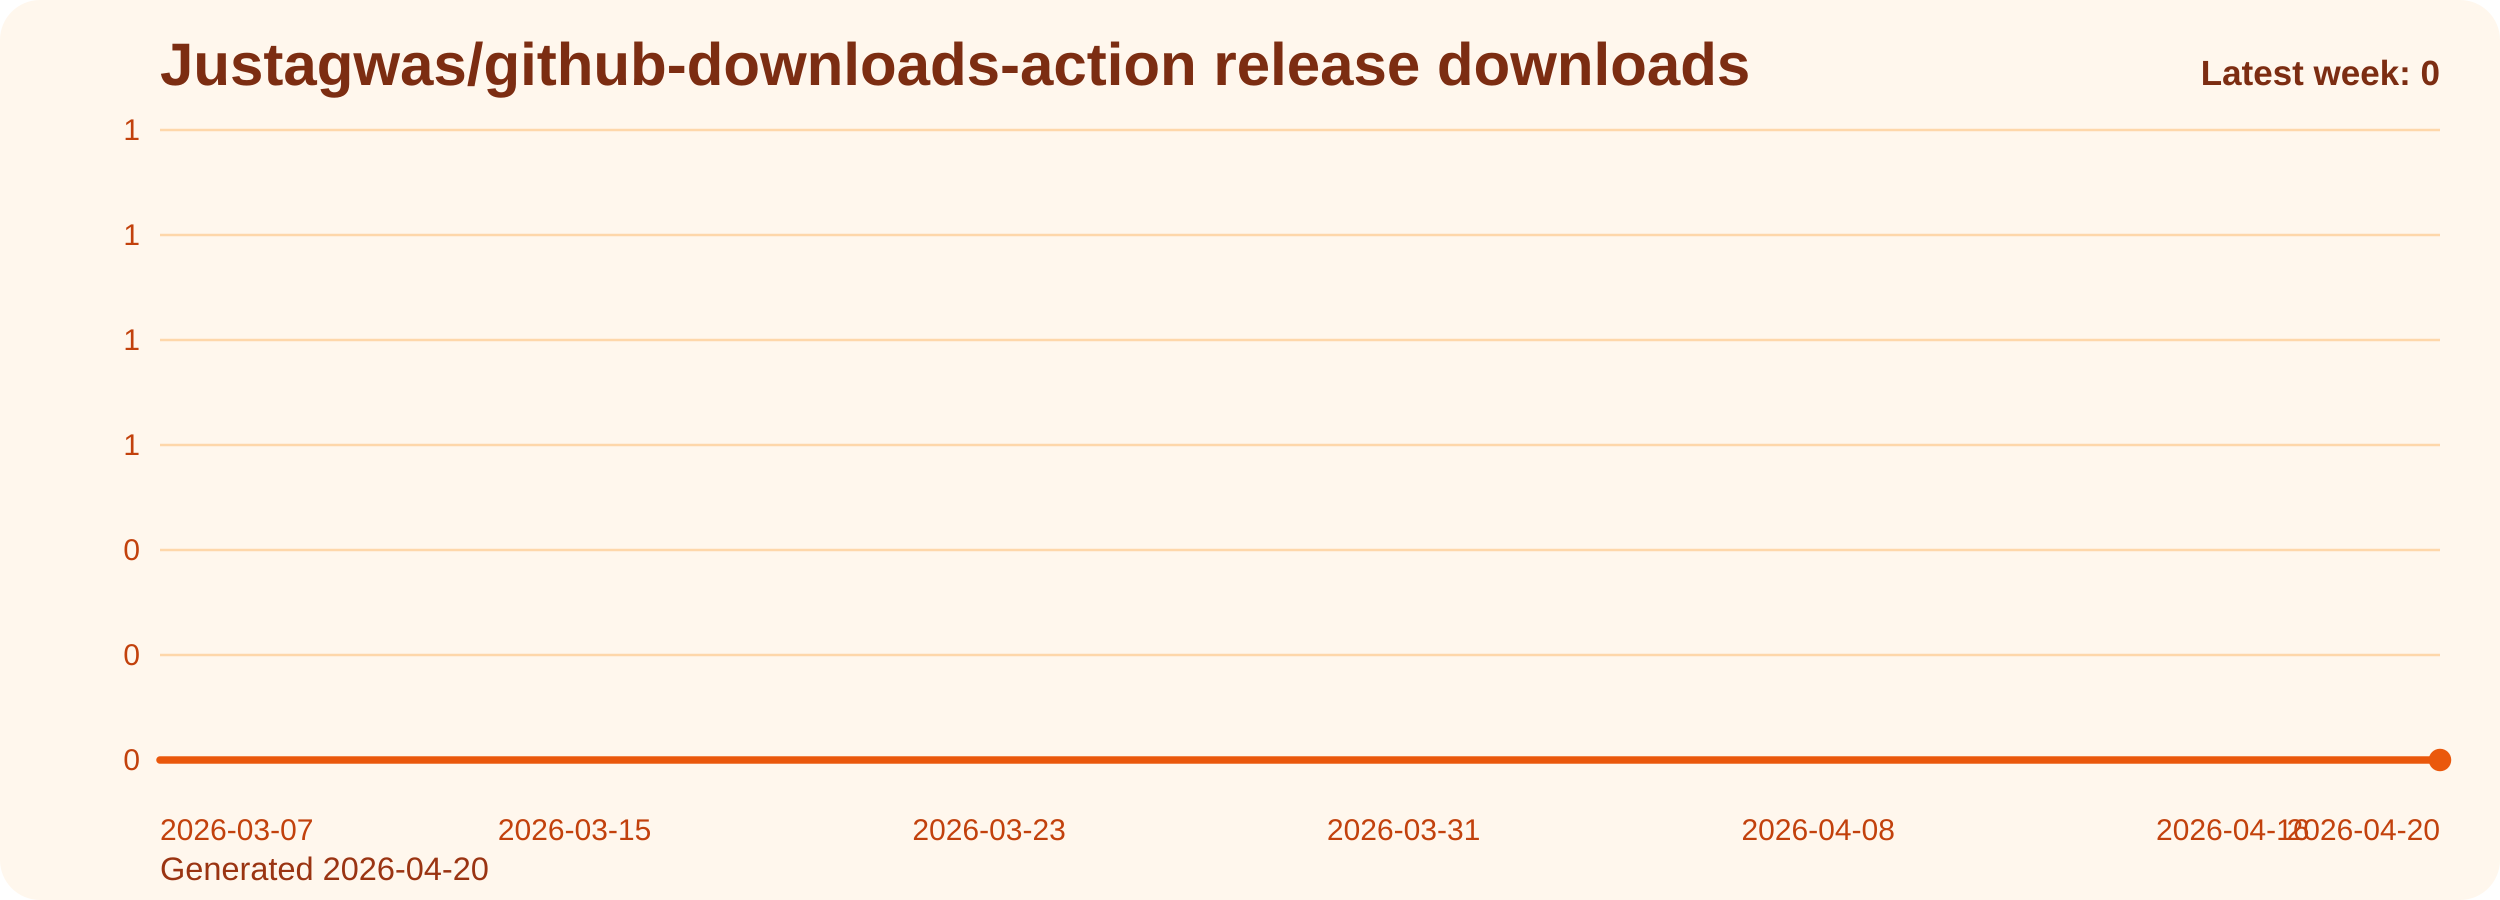
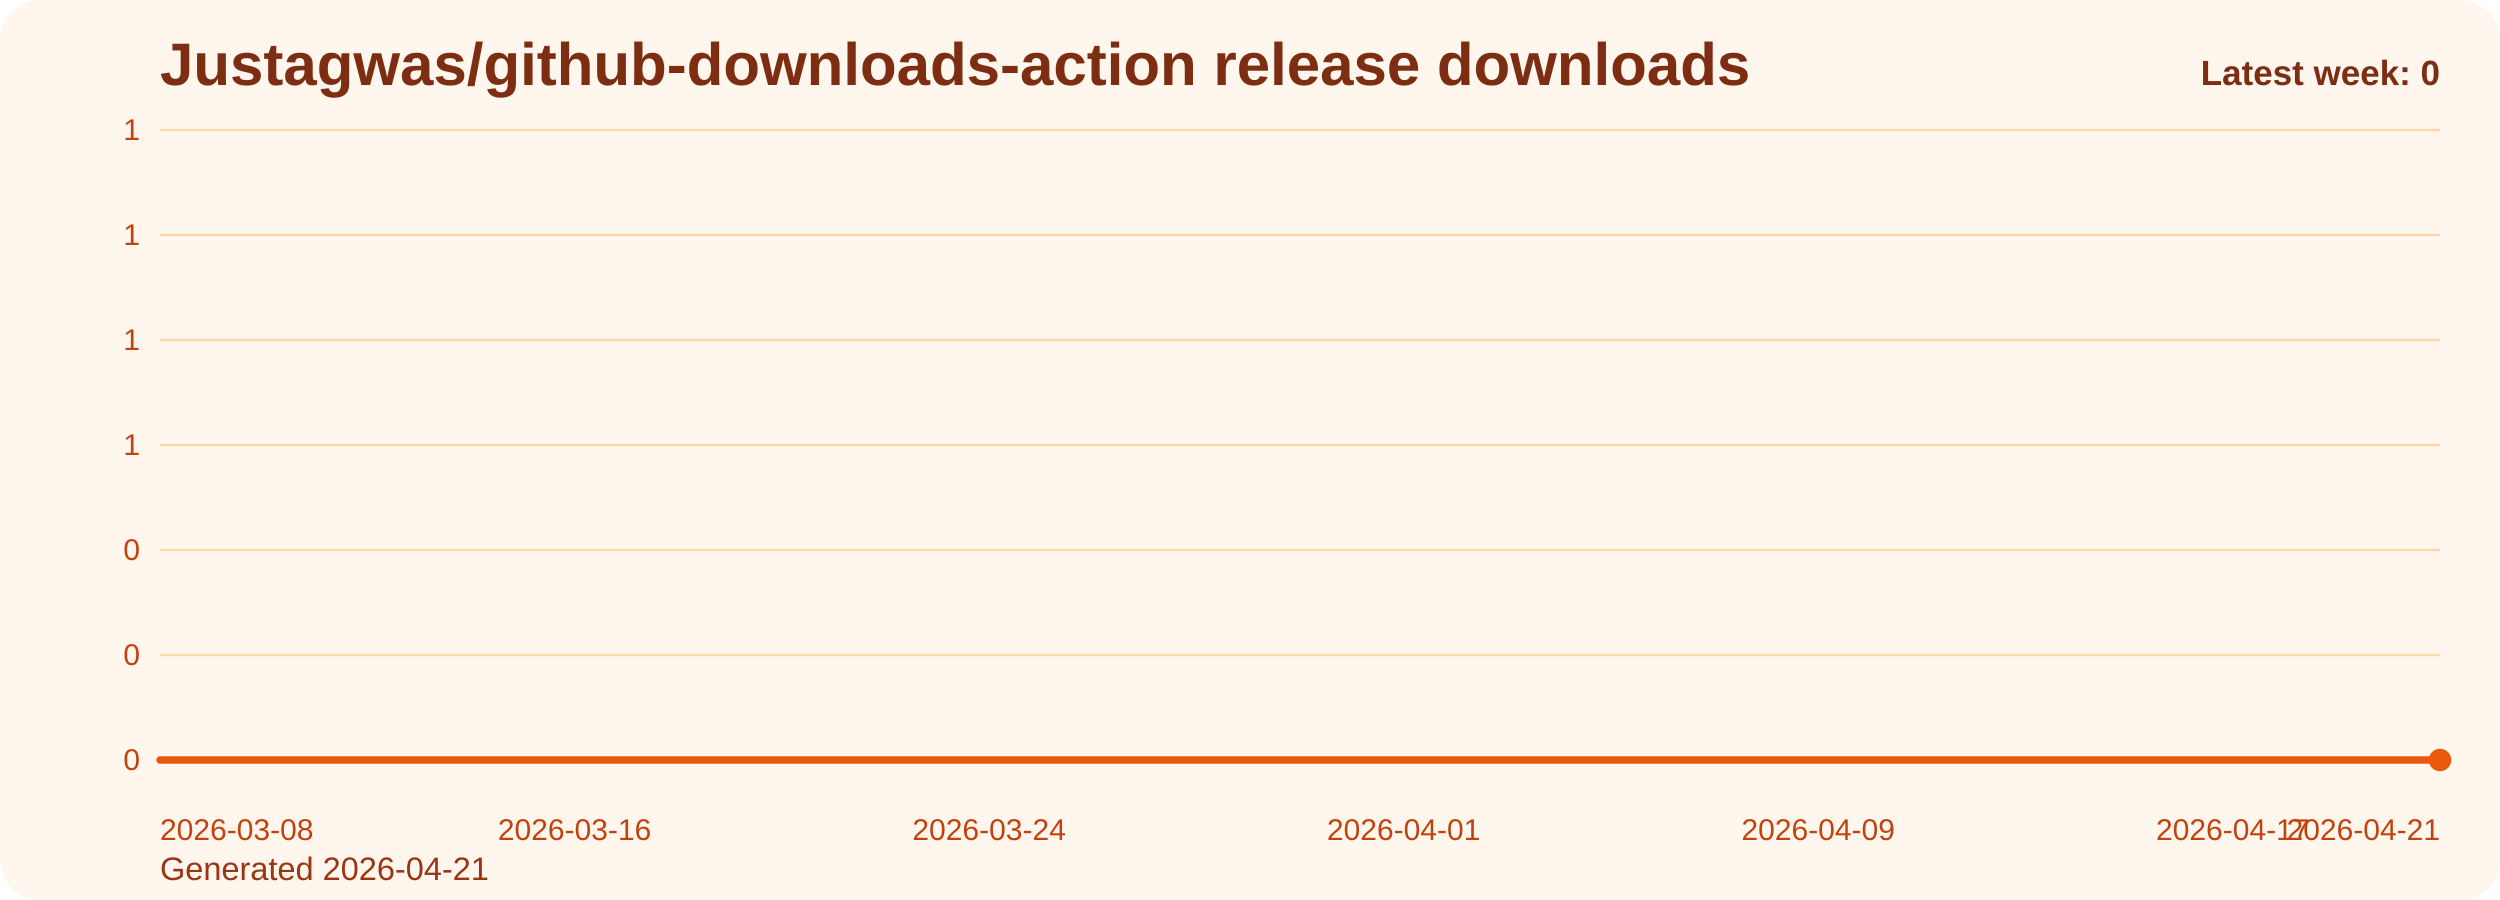
<svg xmlns="http://www.w3.org/2000/svg" viewBox="0 0 1000 360" role="img" aria-label="Justagwas/github-downloads-action release downloads chart">
  <defs>
    <linearGradient id="fill-weekly-orange" x1="0" y1="0" x2="0" y2="1">
      <stop offset="0%" stop-color="#f97316" stop-opacity="0.32" />
      <stop offset="100%" stop-color="#f97316" stop-opacity="0.05" />
    </linearGradient>
    <style>
      .bg { fill: #fff7ed; }
      .title { font: 700 24px Arial, sans-serif; fill: #7c2d12; }
      .sub { font: 400 13px Arial, sans-serif; fill: #9a3412; }
      .grid { stroke: #fed7aa; stroke-width: 1; }
      .axis { font: 400 12px Arial, sans-serif; fill: #c2410c; }
      .line { fill: none; stroke: #ea580c; stroke-width: 3; stroke-linecap: round; stroke-linejoin: round; }
      .dot { fill: #ea580c; }
      .value { font: 600 11px Arial, sans-serif; fill: #9a3412; }
      .latest { font: 700 14px Arial, sans-serif; fill: #7c2d12; }
    </style>
  </defs>
  <rect class="bg" x="0" y="0" width="1000" height="360" rx="16" />
  <text class="title" x="64" y="34">Justagwas/github-downloads-action release downloads</text>
-   <text class="sub" x="64" y="352">Generated 2026-04-20</text>
+   <text class="sub" x="64" y="352">Generated 2026-04-21</text>
  <line x1="64" y1="52.00" x2="976" y2="52.00" class="grid" />
  <text x="56" y="56.00" text-anchor="end" class="axis">1</text>
  <line x1="64" y1="94.00" x2="976" y2="94.00" class="grid" />
  <text x="56" y="98.00" text-anchor="end" class="axis">1</text>
  <line x1="64" y1="136.00" x2="976" y2="136.00" class="grid" />
  <text x="56" y="140.00" text-anchor="end" class="axis">1</text>
  <line x1="64" y1="178.00" x2="976" y2="178.00" class="grid" />
  <text x="56" y="182.00" text-anchor="end" class="axis">1</text>
  <line x1="64" y1="220.00" x2="976" y2="220.00" class="grid" />
  <text x="56" y="224.00" text-anchor="end" class="axis">0</text>
  <line x1="64" y1="262.00" x2="976" y2="262.00" class="grid" />
  <text x="56" y="266.00" text-anchor="end" class="axis">0</text>
  <line x1="64" y1="304.00" x2="976" y2="304.00" class="grid" />
  <text x="56" y="308.00" text-anchor="end" class="axis">0</text>
  <path d="M 64.00 304 L 64.00 304.00 L 84.73 304.00 L 105.45 304.00 L 126.18 304.00 L 146.91 304.00 L 167.64 304.00 L 188.36 304.00 L 209.09 304.00 L 229.82 304.00 L 250.55 304.00 L 271.27 304.00 L 292.00 304.00 L 312.73 304.00 L 333.45 304.00 L 354.18 304.00 L 374.91 304.00 L 395.64 304.00 L 416.36 304.00 L 437.09 304.00 L 457.82 304.00 L 478.55 304.00 L 499.27 304.00 L 520.00 304.00 L 540.73 304.00 L 561.45 304.00 L 582.18 304.00 L 602.91 304.00 L 623.64 304.00 L 644.36 304.00 L 665.09 304.00 L 685.82 304.00 L 706.55 304.00 L 727.27 304.00 L 748.00 304.00 L 768.73 304.00 L 789.45 304.00 L 810.18 304.00 L 830.91 304.00 L 851.64 304.00 L 872.36 304.00 L 893.09 304.00 L 913.82 304.00 L 934.55 304.00 L 955.27 304.00 L 976.00 304.00 L 976.00 304 Z" fill="url(#fill-weekly-orange)" />
  <polyline class="line" points="64.00,304.00 84.73,304.00 105.45,304.00 126.18,304.00 146.91,304.00 167.64,304.00 188.36,304.00 209.09,304.00 229.82,304.00 250.55,304.00 271.27,304.00 292.00,304.00 312.73,304.00 333.45,304.00 354.18,304.00 374.91,304.00 395.64,304.00 416.36,304.00 437.09,304.00 457.82,304.00 478.55,304.00 499.27,304.00 520.00,304.00 540.73,304.00 561.45,304.00 582.18,304.00 602.91,304.00 623.64,304.00 644.36,304.00 665.09,304.00 685.82,304.00 706.55,304.00 727.27,304.00 748.00,304.00 768.73,304.00 789.45,304.00 810.18,304.00 830.91,304.00 851.64,304.00 872.36,304.00 893.09,304.00 913.82,304.00 934.55,304.00 955.27,304.00 976.00,304.00" />
  <circle class="dot" cx="976.00" cy="304.00" r="4.5" />
-   <text class="axis" x="64.00" y="336" text-anchor="start">2026-03-07</text>
-   <text class="axis" x="229.82" y="336" text-anchor="middle">2026-03-15</text>
-   <text class="axis" x="395.64" y="336" text-anchor="middle">2026-03-23</text>
-   <text class="axis" x="561.45" y="336" text-anchor="middle">2026-03-31</text>
-   <text class="axis" x="727.27" y="336" text-anchor="middle">2026-04-08</text>
-   <text class="axis" x="893.09" y="336" text-anchor="middle">2026-04-16</text>
-   <text class="axis" x="976.00" y="336" text-anchor="end">2026-04-20</text>
+   <text class="axis" x="64.00" y="336" text-anchor="start">2026-03-08</text>
+   <text class="axis" x="229.82" y="336" text-anchor="middle">2026-03-16</text>
+   <text class="axis" x="395.64" y="336" text-anchor="middle">2026-03-24</text>
+   <text class="axis" x="561.45" y="336" text-anchor="middle">2026-04-01</text>
+   <text class="axis" x="727.27" y="336" text-anchor="middle">2026-04-09</text>
+   <text class="axis" x="893.09" y="336" text-anchor="middle">2026-04-17</text>
+   <text class="axis" x="976.00" y="336" text-anchor="end">2026-04-21</text>
  <text class="latest" x="976" y="34" text-anchor="end">Latest week: 0</text>
</svg>
